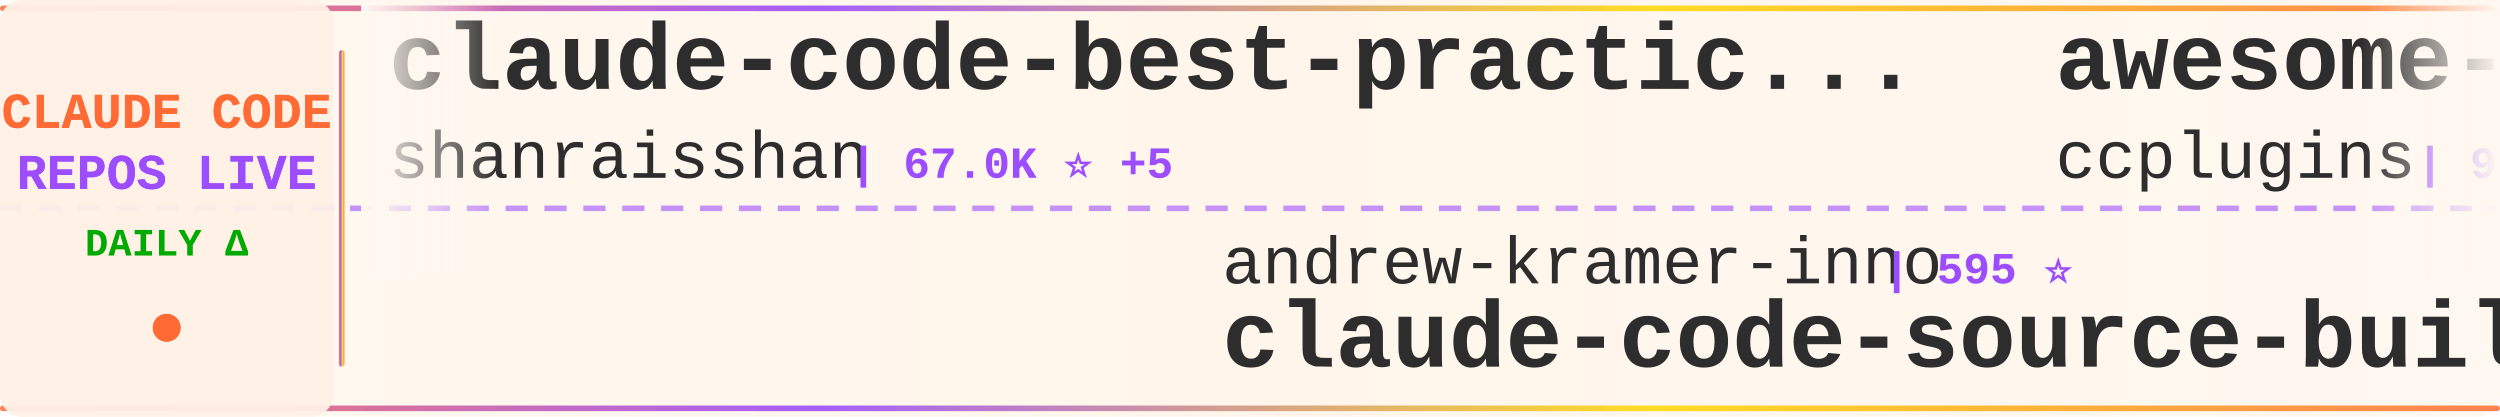
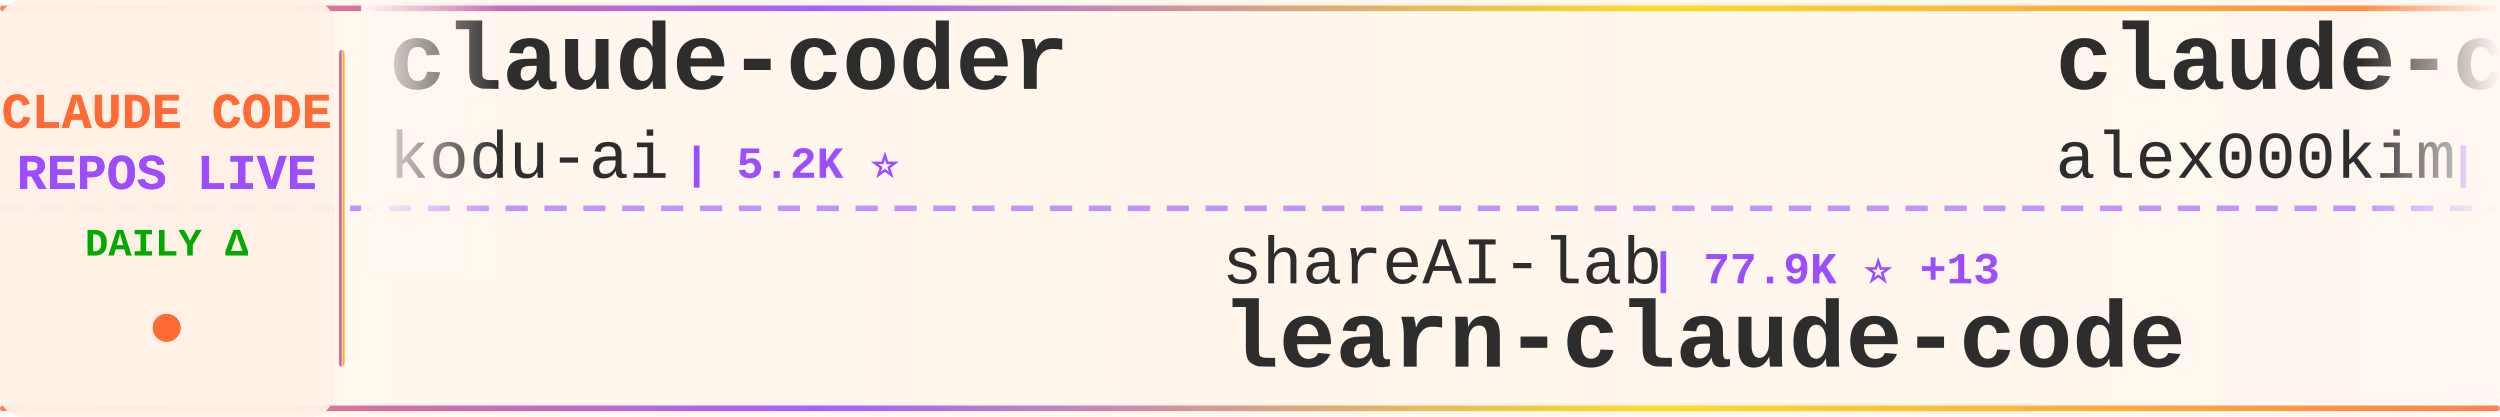
<svg xmlns="http://www.w3.org/2000/svg" width="900" height="150">
  <defs>
    <linearGradient id="tickerBg" x1="0%" y1="0%" x2="100%" y2="0%">
      <stop offset="0%" style="stop-color:#fff8f0;stop-opacity:0.98" />
      <stop offset="50%" style="stop-color:#fff5eb;stop-opacity:1" />
      <stop offset="100%" style="stop-color:#fff8f0;stop-opacity:0.98" />
    </linearGradient>
    <linearGradient id="borderGrad" x1="0%" y1="0%" x2="100%" y2="0%">
      <stop offset="0%" style="stop-color:#FF6B35;stop-opacity:0.85">
        <animate attributeName="stop-opacity" values="0.85;1;0.85" dur="2s" repeatCount="indefinite" />
      </stop>
      <stop offset="33%" style="stop-color:#9C4EFF;stop-opacity:0.9">
        <animate attributeName="stop-opacity" values="0.9;1;0.9" dur="2.2s" repeatCount="indefinite" />
      </stop>
      <stop offset="66%" style="stop-color:#FFD700;stop-opacity:0.85">
        <animate attributeName="stop-opacity" values="0.85;1;0.85" dur="1.8s" repeatCount="indefinite" />
      </stop>
      <stop offset="100%" style="stop-color:#FF6B35;stop-opacity:0.85">
        <animate attributeName="stop-opacity" values="0.85;1;0.85" dur="2s" repeatCount="indefinite" />
      </stop>
    </linearGradient>
    <filter id="textGlow">
      <feGaussianBlur stdDeviation="0.15" result="coloredBlur" />
      <feMerge>
        <feMergeNode in="coloredBlur" />
        <feMergeNode in="SourceGraphic" />
      </feMerge>
    </filter>
    <filter id="metricGlow">
      <feGaussianBlur stdDeviation="0.2" result="coloredBlur" />
      <feMerge>
        <feMergeNode in="coloredBlur" />
        <feMergeNode in="SourceGraphic" />
      </feMerge>
    </filter>
    <linearGradient id="leftFade" x1="0%" y1="0%" x2="100%" y2="0%">
      <stop offset="0%" style="stop-color:#fff8f0;stop-opacity:1" />
      <stop offset="100%" style="stop-color:#fff8f0;stop-opacity:0" />
    </linearGradient>
    <linearGradient id="rightFade" x1="0%" y1="0%" x2="100%" y2="0%">
      <stop offset="0%" style="stop-color:#fff8f0;stop-opacity:0" />
      <stop offset="100%" style="stop-color:#fff8f0;stop-opacity:1" />
    </linearGradient>
  </defs>
  <rect width="900" height="150" fill="url(#tickerBg)" rx="8" />
  <rect x="0" y="2" width="900" height="2" fill="url(#borderGrad)" rx="1" />
  <rect x="0" y="146" width="900" height="2" fill="url(#borderGrad)" rx="1" />
  <line x1="0" y1="75" x2="900" y2="75" stroke="#9C4EFF" stroke-width="2" stroke-dasharray="8 6" opacity="0.6" />
  <rect x="0" y="0" width="120" height="150" fill="#fff0e6" opacity="0.95" rx="8" />
  <text x="60" y="46" font-family="'Courier New', monospace" font-size="18" font-weight="bold" fill="#FF6B35" text-anchor="middle" filter="url(#textGlow)">
    CLAUDE CODE
  </text>
  <text x="60" y="68" font-family="'Courier New', monospace" font-size="18" font-weight="bold" fill="#9C4EFF" text-anchor="middle" filter="url(#textGlow)">
    REPOS LIVE
  </text>
  <text x="60" y="92" font-family="'Courier New', monospace" font-size="14" font-weight="bold" fill="#00aa00" text-anchor="middle">
    DAILY Δ
  </text>
  <circle cx="60" cy="118" r="5" fill="#FF6B35" filter="url(#metricGlow)">
    <animate attributeName="r" values="4;6;4" dur="1.5s" repeatCount="indefinite" />
    <animate attributeName="opacity" values="0.6;1;0.6" dur="1.5s" repeatCount="indefinite" />
  </circle>
  <rect x="122" y="18" width="2" height="114" fill="url(#borderGrad)" rx="1" />
  <clipPath id="tickerClip">
    <rect x="130" y="0" width="770" height="150" />
  </clipPath>
  <g clip-path="url(#tickerClip)">
    <g id="tickerItems">
      <animateTransform attributeName="transform" attributeType="XML" type="translate" from="0 0" to="-3000 0" dur="54s" repeatCount="indefinite" />
      <g transform="translate(0, 0)">
-         <text x="140" y="32" font-family="'Courier New', monospace" font-size="34" font-weight="bold" fill="#2d2d2d">claude-code-best-practic...</text>
-         <text x="140" y="64" font-family="'Courier New', monospace" font-size="24" font-weight="normal" fill="#2d2d2d" opacity="1.0">shanraisshan</text>
-         <text x="306" y="64" font-family="'Courier New', monospace" font-size="16" font-weight="bold" fill="#9C4EFF"> | 67.0K ⭐ +5</text>
+         <text x="140" y="32" font-family="'Courier New', monospace" font-size="34" font-weight="bold" fill="#2d2d2d">claude-coder</text>
+         <text x="140" y="64" font-family="'Courier New', monospace" font-size="24" font-weight="normal" fill="#2d2d2d" opacity="1.0">kodu-ai</text>
+         <text x="246" y="64" font-family="'Courier New', monospace" font-size="16" font-weight="bold" fill="#9C4EFF"> | 5.2K ⭐</text>
      </g>
      <g transform="translate(300, 0)">
-         <text x="140" y="102" font-family="'Courier New', monospace" font-size="24" font-weight="normal" fill="#2d2d2d" opacity="1.0">andrew-kramer-inno</text>
-         <text x="378" y="102" font-family="'Courier New', monospace" font-size="16" font-weight="bold" fill="#9C4EFF"> | 595 ⭐</text>
-         <text x="140" y="132" font-family="'Courier New', monospace" font-size="34" font-weight="bold" fill="#2d2d2d">claude-code-source-build</text>
+         <text x="140" y="102" font-family="'Courier New', monospace" font-size="24" font-weight="normal" fill="#2d2d2d" opacity="1.0">shareAI-lab</text>
+         <text x="294" y="102" font-family="'Courier New', monospace" font-size="16" font-weight="bold" fill="#9C4EFF"> | 77.9K ⭐ +13</text>
+         <text x="140" y="132" font-family="'Courier New', monospace" font-size="34" font-weight="bold" fill="#2d2d2d">learn-claude-code</text>
      </g>
      <g transform="translate(600, 0)">
-         <text x="140" y="32" font-family="'Courier New', monospace" font-size="34" font-weight="bold" fill="#2d2d2d">awesome-claude-code-plug...</text>
-         <text x="140" y="64" font-family="'Courier New', monospace" font-size="24" font-weight="normal" fill="#2d2d2d" opacity="1.0">ccplugins</text>
-         <text x="270" y="64" font-family="'Courier New', monospace" font-size="16" font-weight="bold" fill="#9C4EFF"> | 964 ⭐</text>
+         <text x="140" y="32" font-family="'Courier New', monospace" font-size="34" font-weight="bold" fill="#2d2d2d">claude-code</text>
+         <text x="140" y="64" font-family="'Courier New', monospace" font-size="24" font-weight="normal" fill="#2d2d2d" opacity="1.0">alex000kim</text>
+         <text x="282" y="64" font-family="'Courier New', monospace" font-size="16" font-weight="bold" fill="#9C4EFF"> | 236 ⭐</text>
      </g>
      <g transform="translate(900, 0)">
-         <text x="140" y="102" font-family="'Courier New', monospace" font-size="24" font-weight="normal" fill="#2d2d2d" opacity="1.0">daymade</text>
-         <text x="246" y="102" font-family="'Courier New', monospace" font-size="16" font-weight="bold" fill="#9C4EFF"> | 1.4K ⭐</text>
-         <text x="140" y="132" font-family="'Courier New', monospace" font-size="34" font-weight="bold" fill="#2d2d2d">claude-code-skills</text>
+         <text x="140" y="102" font-family="'Courier New', monospace" font-size="24" font-weight="normal" fill="#2d2d2d" opacity="1.0">pengchengneo</text>
+         <text x="306" y="102" font-family="'Courier New', monospace" font-size="16" font-weight="bold" fill="#9C4EFF"> | 1.8K ⭐</text>
+         <text x="140" y="132" font-family="'Courier New', monospace" font-size="34" font-weight="bold" fill="#2d2d2d">Claude-Code</text>
      </g>
      <g transform="translate(1200, 0)">
-         <text x="140" y="32" font-family="'Courier New', monospace" font-size="34" font-weight="bold" fill="#2d2d2d">claude-code-from-source</text>
-         <text x="140" y="64" font-family="'Courier New', monospace" font-size="24" font-weight="normal" fill="#2d2d2d" opacity="1.0">alejandrobalderas</text>
-         <text x="366" y="64" font-family="'Courier New', monospace" font-size="16" font-weight="bold" fill="#9C4EFF"> | 3.0K ⭐</text>
+         <text x="140" y="32" font-family="'Courier New', monospace" font-size="34" font-weight="bold" fill="#2d2d2d">claude-code-guide</text>
+         <text x="140" y="64" font-family="'Courier New', monospace" font-size="24" font-weight="normal" fill="#2d2d2d" opacity="1.0">Cranot</text>
+         <text x="234" y="64" font-family="'Courier New', monospace" font-size="16" font-weight="bold" fill="#9C4EFF"> | 2.9K ⭐</text>
      </g>
      <g transform="translate(1500, 0)">
-         <text x="140" y="102" font-family="'Courier New', monospace" font-size="24" font-weight="normal" fill="#2d2d2d" opacity="1.0">ChinaSiro</text>
-         <text x="270" y="102" font-family="'Courier New', monospace" font-size="16" font-weight="bold" fill="#9C4EFF"> | 9.7K ⭐ +2</text>
-         <text x="140" y="132" font-family="'Courier New', monospace" font-size="34" font-weight="bold" fill="#2d2d2d">claude-code-sourcemap</text>
+         <text x="140" y="102" font-family="'Courier New', monospace" font-size="24" font-weight="normal" fill="#2d2d2d" opacity="1.0">Alishahryar1</text>
+         <text x="306" y="102" font-family="'Courier New', monospace" font-size="16" font-weight="bold" fill="#9C4EFF"> | 56.4K ⭐ +23</text>
+         <text x="140" y="132" font-family="'Courier New', monospace" font-size="34" font-weight="bold" fill="#2d2d2d">free-claude-code</text>
      </g>
      <g transform="translate(1800, 0)">
-         <text x="140" y="32" font-family="'Courier New', monospace" font-size="34" font-weight="bold" fill="#2d2d2d">Auto-claude-code-researc...</text>
-         <text x="140" y="64" font-family="'Courier New', monospace" font-size="24" font-weight="normal" fill="#2d2d2d" opacity="1.0">wanshuiyin</text>
-         <text x="282" y="64" font-family="'Courier New', monospace" font-size="16" font-weight="bold" fill="#9C4EFF"> | 16.9K ⭐ +7</text>
+         <text x="140" y="32" font-family="'Courier New', monospace" font-size="34" font-weight="bold" fill="#2d2d2d">oh-my-claudecode</text>
+         <text x="140" y="64" font-family="'Courier New', monospace" font-size="24" font-weight="normal" fill="#2d2d2d" opacity="1.0">Yeachan-Heo</text>
+         <text x="294" y="64" font-family="'Courier New', monospace" font-size="16" font-weight="bold" fill="#9C4EFF"> | 39.5K ⭐ +7</text>
      </g>
      <g transform="translate(2100, 0)">
-         <text x="140" y="102" font-family="'Courier New', monospace" font-size="24" font-weight="normal" fill="#2d2d2d" opacity="1.0">AprilNEA</text>
-         <text x="258" y="102" font-family="'Courier New', monospace" font-size="16" font-weight="bold" fill="#9C4EFF"> | 393 ⭐</text>
-         <text x="140" y="132" font-family="'Courier New', monospace" font-size="34" font-weight="bold" fill="#2d2d2d">claude-code-source</text>
+         <text x="140" y="102" font-family="'Courier New', monospace" font-size="24" font-weight="normal" fill="#2d2d2d" opacity="1.0">fazxes</text>
+         <text x="234" y="102" font-family="'Courier New', monospace" font-size="16" font-weight="bold" fill="#9C4EFF"> | 245 ⭐</text>
+         <text x="140" y="132" font-family="'Courier New', monospace" font-size="34" font-weight="bold" fill="#2d2d2d">Claude-code</text>
      </g>
      <g transform="translate(2400, 0)">
-         <text x="140" y="32" font-family="'Courier New', monospace" font-size="34" font-weight="bold" fill="#2d2d2d">claude-code</text>
-         <text x="140" y="64" font-family="'Courier New', monospace" font-size="24" font-weight="normal" fill="#2d2d2d" opacity="1.0">mehmoodosman</text>
-         <text x="306" y="64" font-family="'Courier New', monospace" font-size="16" font-weight="bold" fill="#9C4EFF"> | 173 ⭐</text>
+         <text x="140" y="32" font-family="'Courier New', monospace" font-size="34" font-weight="bold" fill="#2d2d2d">claude-code-action</text>
+         <text x="140" y="64" font-family="'Courier New', monospace" font-size="24" font-weight="normal" fill="#2d2d2d" opacity="1.0">anthropics</text>
+         <text x="282" y="64" font-family="'Courier New', monospace" font-size="16" font-weight="bold" fill="#9C4EFF"> | 9.4K ⭐ +17</text>
      </g>
      <g transform="translate(2700, 0)">
-         <text x="140" y="102" font-family="'Courier New', monospace" font-size="24" font-weight="normal" fill="#2d2d2d" opacity="1.0">VoltAgent</text>
-         <text x="270" y="102" font-family="'Courier New', monospace" font-size="16" font-weight="bold" fill="#9C4EFF"> | 25.5K ⭐ +4</text>
-         <text x="140" y="132" font-family="'Courier New', monospace" font-size="34" font-weight="bold" fill="#2d2d2d">awesome-claude-code-suba...</text>
+         <text x="140" y="102" font-family="'Courier New', monospace" font-size="24" font-weight="normal" fill="#2d2d2d" opacity="1.0">mehmoodosman</text>
+         <text x="306" y="102" font-family="'Courier New', monospace" font-size="16" font-weight="bold" fill="#9C4EFF"> | 173 ⭐</text>
+         <text x="140" y="132" font-family="'Courier New', monospace" font-size="34" font-weight="bold" fill="#2d2d2d">claude-code</text>
      </g>
      <g transform="translate(3000, 0)">
-         <text x="140" y="32" font-family="'Courier New', monospace" font-size="34" font-weight="bold" fill="#2d2d2d">claude-code-best-practic...</text>
-         <text x="140" y="64" font-family="'Courier New', monospace" font-size="24" font-weight="normal" fill="#2d2d2d" opacity="1.0">shanraisshan</text>
-         <text x="306" y="64" font-family="'Courier New', monospace" font-size="16" font-weight="bold" fill="#9C4EFF"> | 67.0K ⭐ +5</text>
+         <text x="140" y="32" font-family="'Courier New', monospace" font-size="34" font-weight="bold" fill="#2d2d2d">claude-coder</text>
+         <text x="140" y="64" font-family="'Courier New', monospace" font-size="24" font-weight="normal" fill="#2d2d2d" opacity="1.0">kodu-ai</text>
+         <text x="246" y="64" font-family="'Courier New', monospace" font-size="16" font-weight="bold" fill="#9C4EFF"> | 5.2K ⭐</text>
      </g>
      <g transform="translate(3300, 0)">
-         <text x="140" y="102" font-family="'Courier New', monospace" font-size="24" font-weight="normal" fill="#2d2d2d" opacity="1.0">andrew-kramer-inno</text>
-         <text x="378" y="102" font-family="'Courier New', monospace" font-size="16" font-weight="bold" fill="#9C4EFF"> | 595 ⭐</text>
-         <text x="140" y="132" font-family="'Courier New', monospace" font-size="34" font-weight="bold" fill="#2d2d2d">claude-code-source-build</text>
+         <text x="140" y="102" font-family="'Courier New', monospace" font-size="24" font-weight="normal" fill="#2d2d2d" opacity="1.0">shareAI-lab</text>
+         <text x="294" y="102" font-family="'Courier New', monospace" font-size="16" font-weight="bold" fill="#9C4EFF"> | 77.9K ⭐ +13</text>
+         <text x="140" y="132" font-family="'Courier New', monospace" font-size="34" font-weight="bold" fill="#2d2d2d">learn-claude-code</text>
      </g>
      <g transform="translate(3600, 0)">
-         <text x="140" y="32" font-family="'Courier New', monospace" font-size="34" font-weight="bold" fill="#2d2d2d">awesome-claude-code-plug...</text>
-         <text x="140" y="64" font-family="'Courier New', monospace" font-size="24" font-weight="normal" fill="#2d2d2d" opacity="1.0">ccplugins</text>
-         <text x="270" y="64" font-family="'Courier New', monospace" font-size="16" font-weight="bold" fill="#9C4EFF"> | 964 ⭐</text>
+         <text x="140" y="32" font-family="'Courier New', monospace" font-size="34" font-weight="bold" fill="#2d2d2d">claude-code</text>
+         <text x="140" y="64" font-family="'Courier New', monospace" font-size="24" font-weight="normal" fill="#2d2d2d" opacity="1.0">alex000kim</text>
+         <text x="282" y="64" font-family="'Courier New', monospace" font-size="16" font-weight="bold" fill="#9C4EFF"> | 236 ⭐</text>
      </g>
      <g transform="translate(3900, 0)">
-         <text x="140" y="102" font-family="'Courier New', monospace" font-size="24" font-weight="normal" fill="#2d2d2d" opacity="1.0">daymade</text>
-         <text x="246" y="102" font-family="'Courier New', monospace" font-size="16" font-weight="bold" fill="#9C4EFF"> | 1.4K ⭐</text>
-         <text x="140" y="132" font-family="'Courier New', monospace" font-size="34" font-weight="bold" fill="#2d2d2d">claude-code-skills</text>
+         <text x="140" y="102" font-family="'Courier New', monospace" font-size="24" font-weight="normal" fill="#2d2d2d" opacity="1.0">pengchengneo</text>
+         <text x="306" y="102" font-family="'Courier New', monospace" font-size="16" font-weight="bold" fill="#9C4EFF"> | 1.8K ⭐</text>
+         <text x="140" y="132" font-family="'Courier New', monospace" font-size="34" font-weight="bold" fill="#2d2d2d">Claude-Code</text>
      </g>
    </g>
  </g>
  <rect x="130" y="0" width="50" height="100" fill="url(#leftFade)" />
  <rect x="850" y="0" width="50" height="100" fill="url(#rightFade)" />
</svg>
